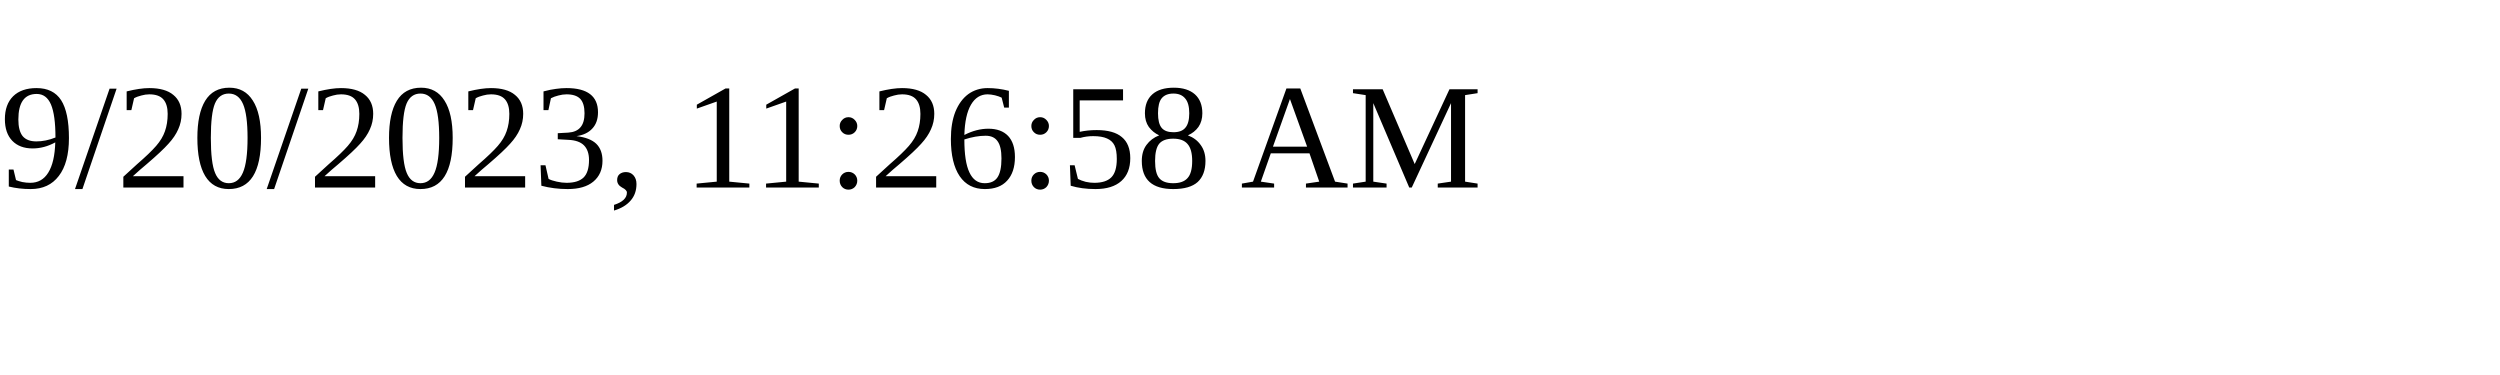
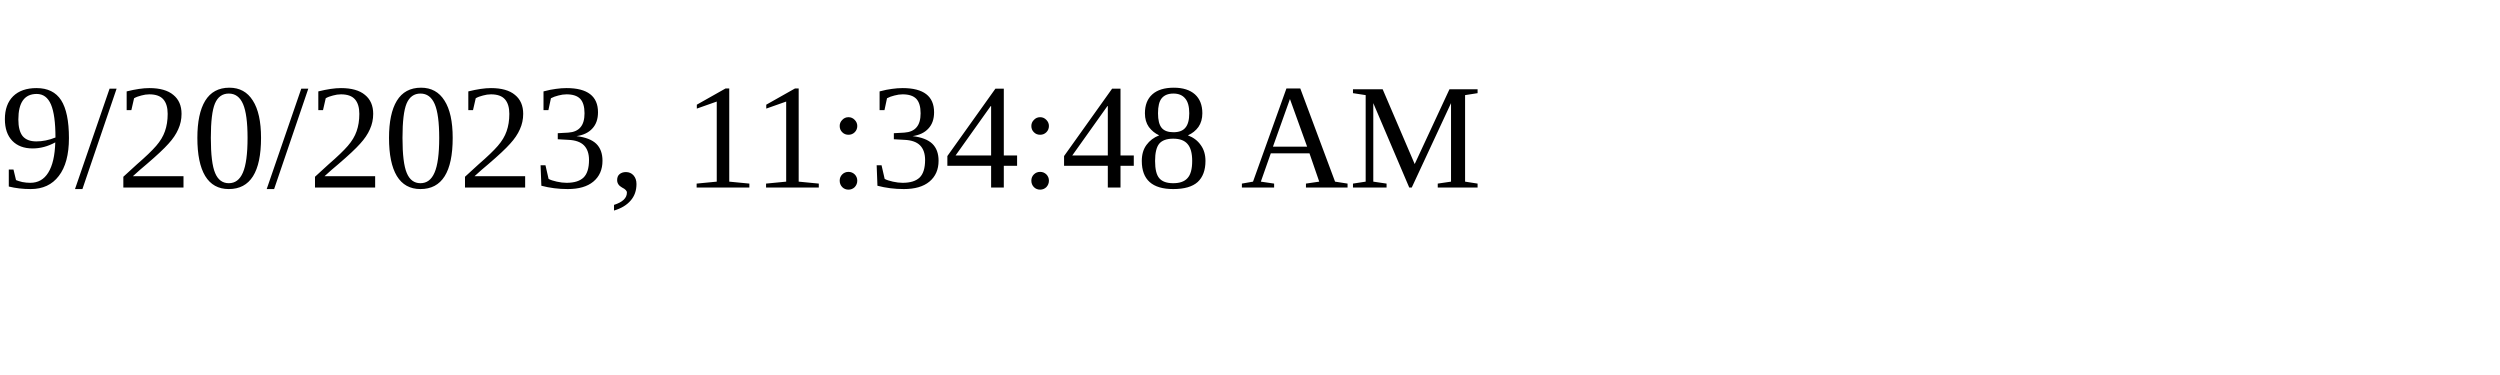
<svg xmlns="http://www.w3.org/2000/svg" height="30" width="200">
-   <text x="0" y="15">9/20/2023, 11:26:58 AM</text>
+   <text x="0" y="15">9/20/2023, 11:34:48 AM</text>
</svg>
